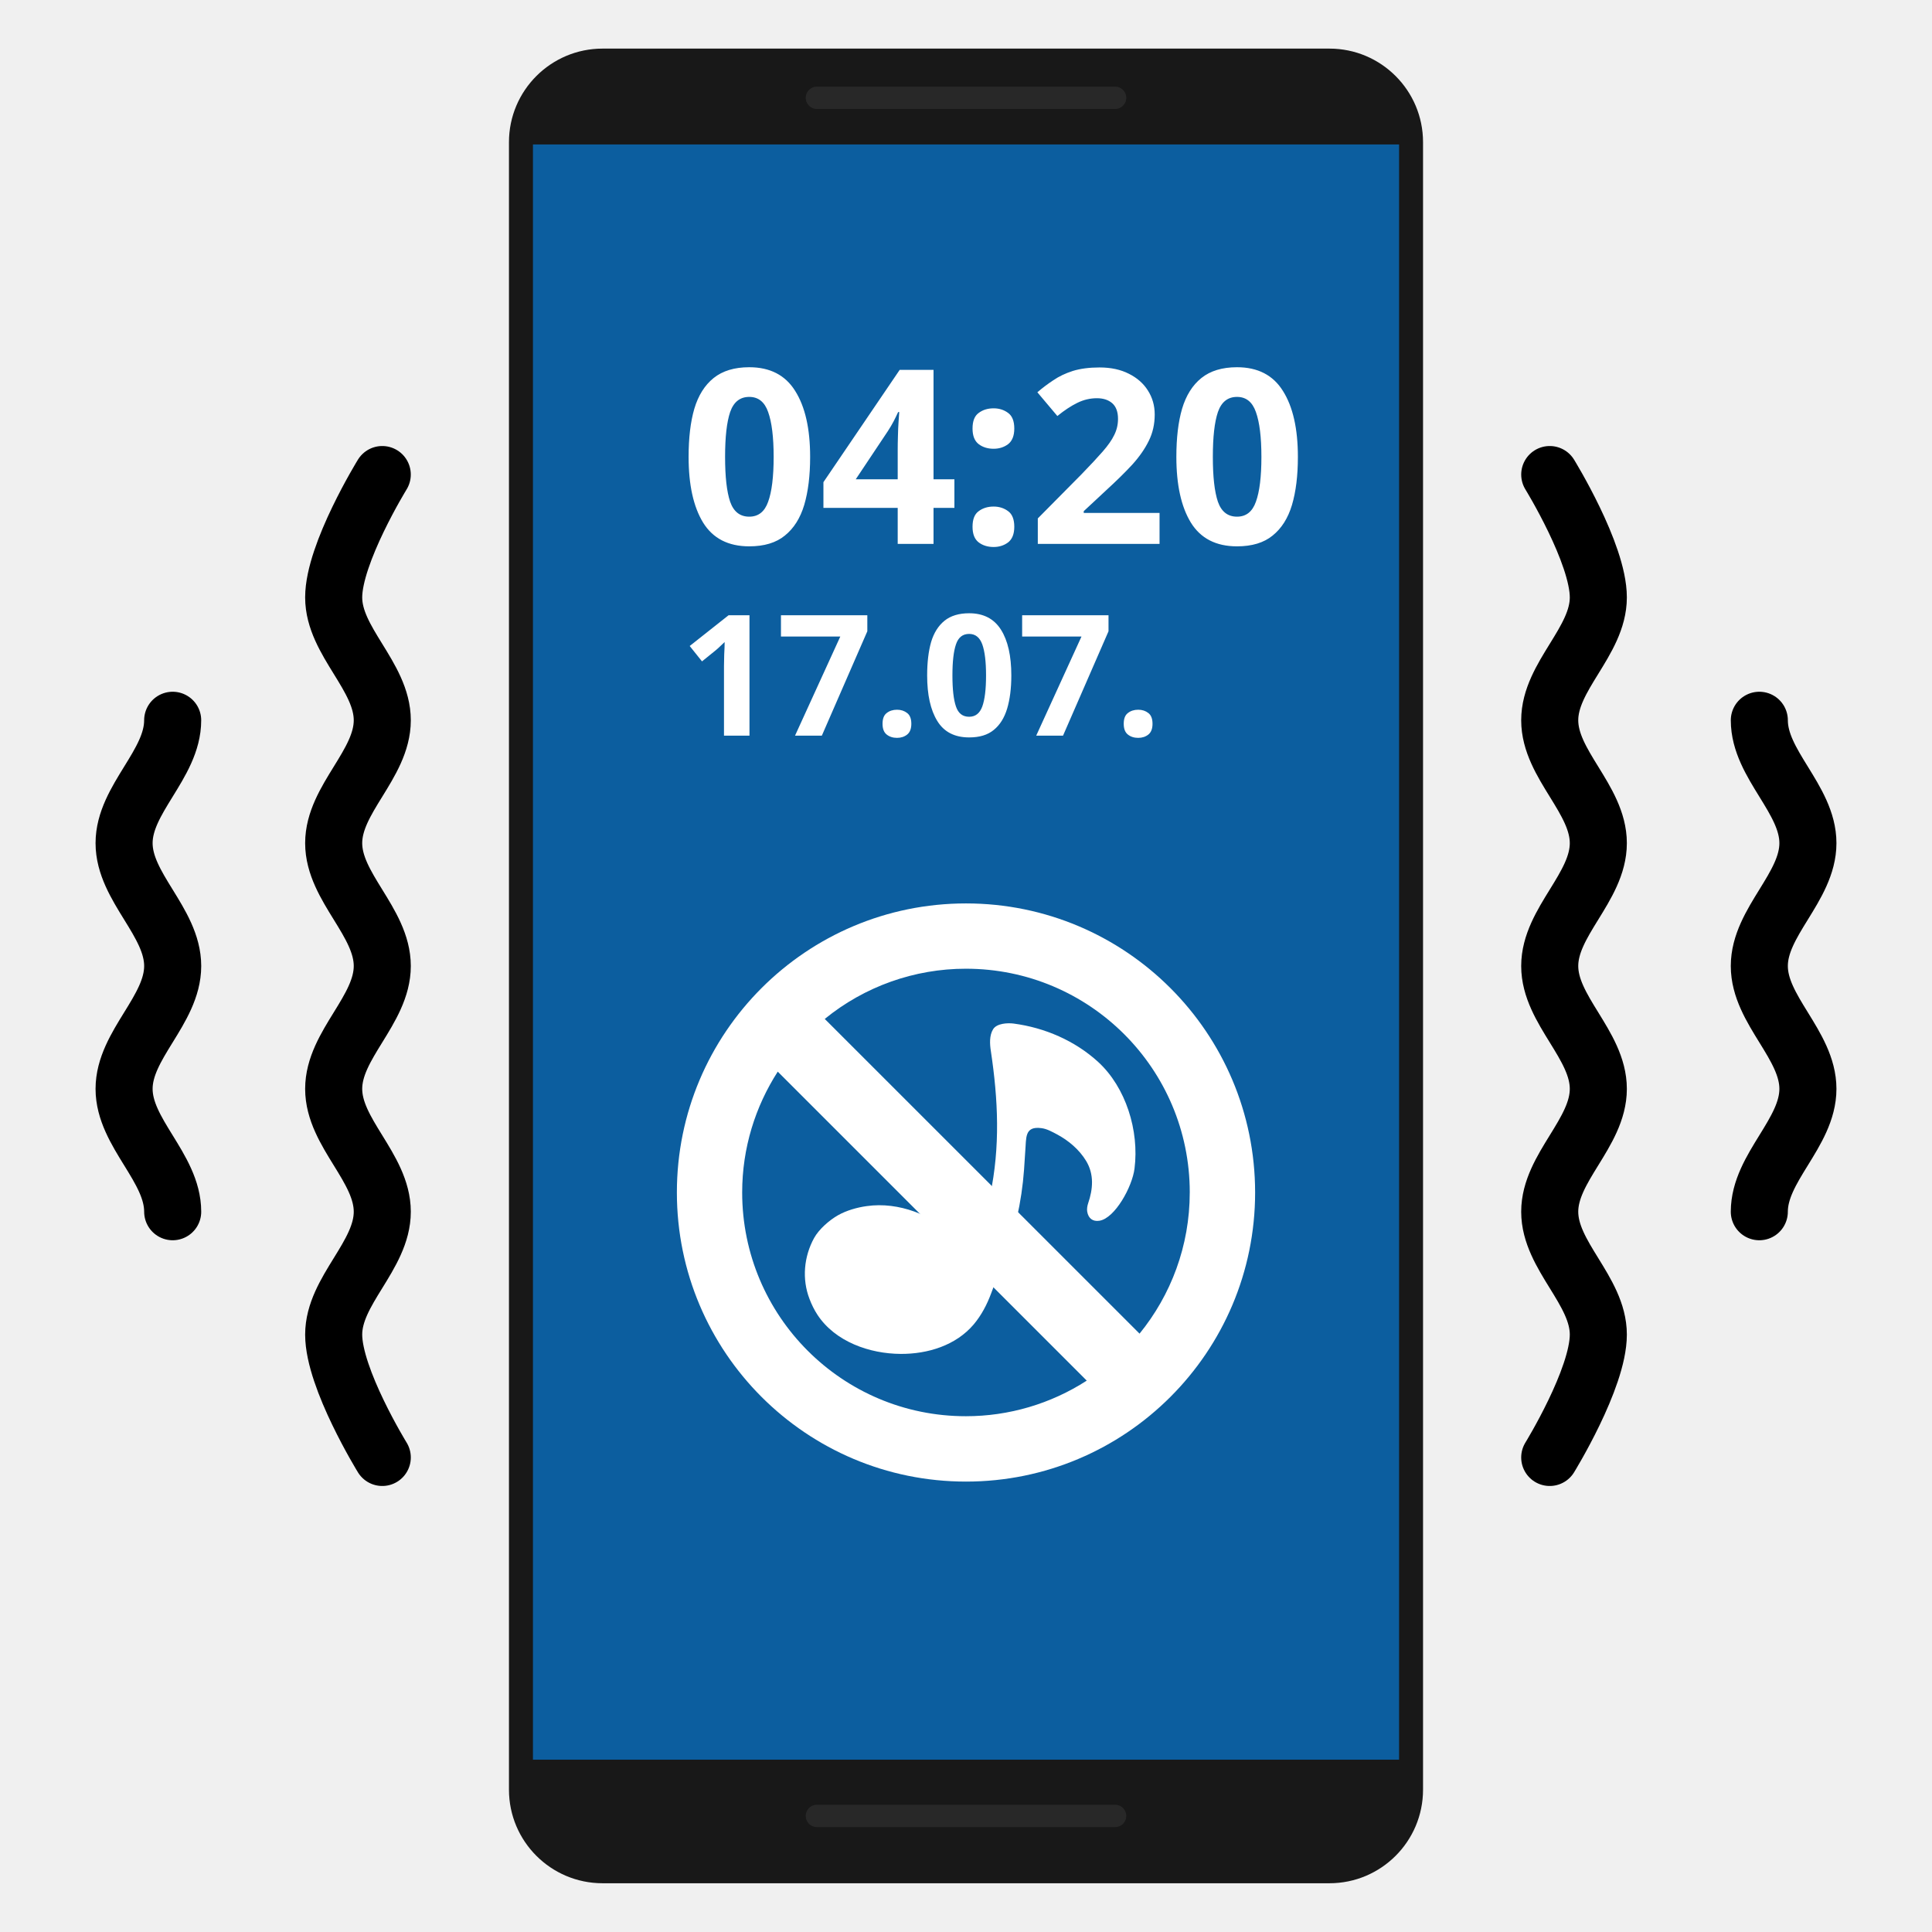
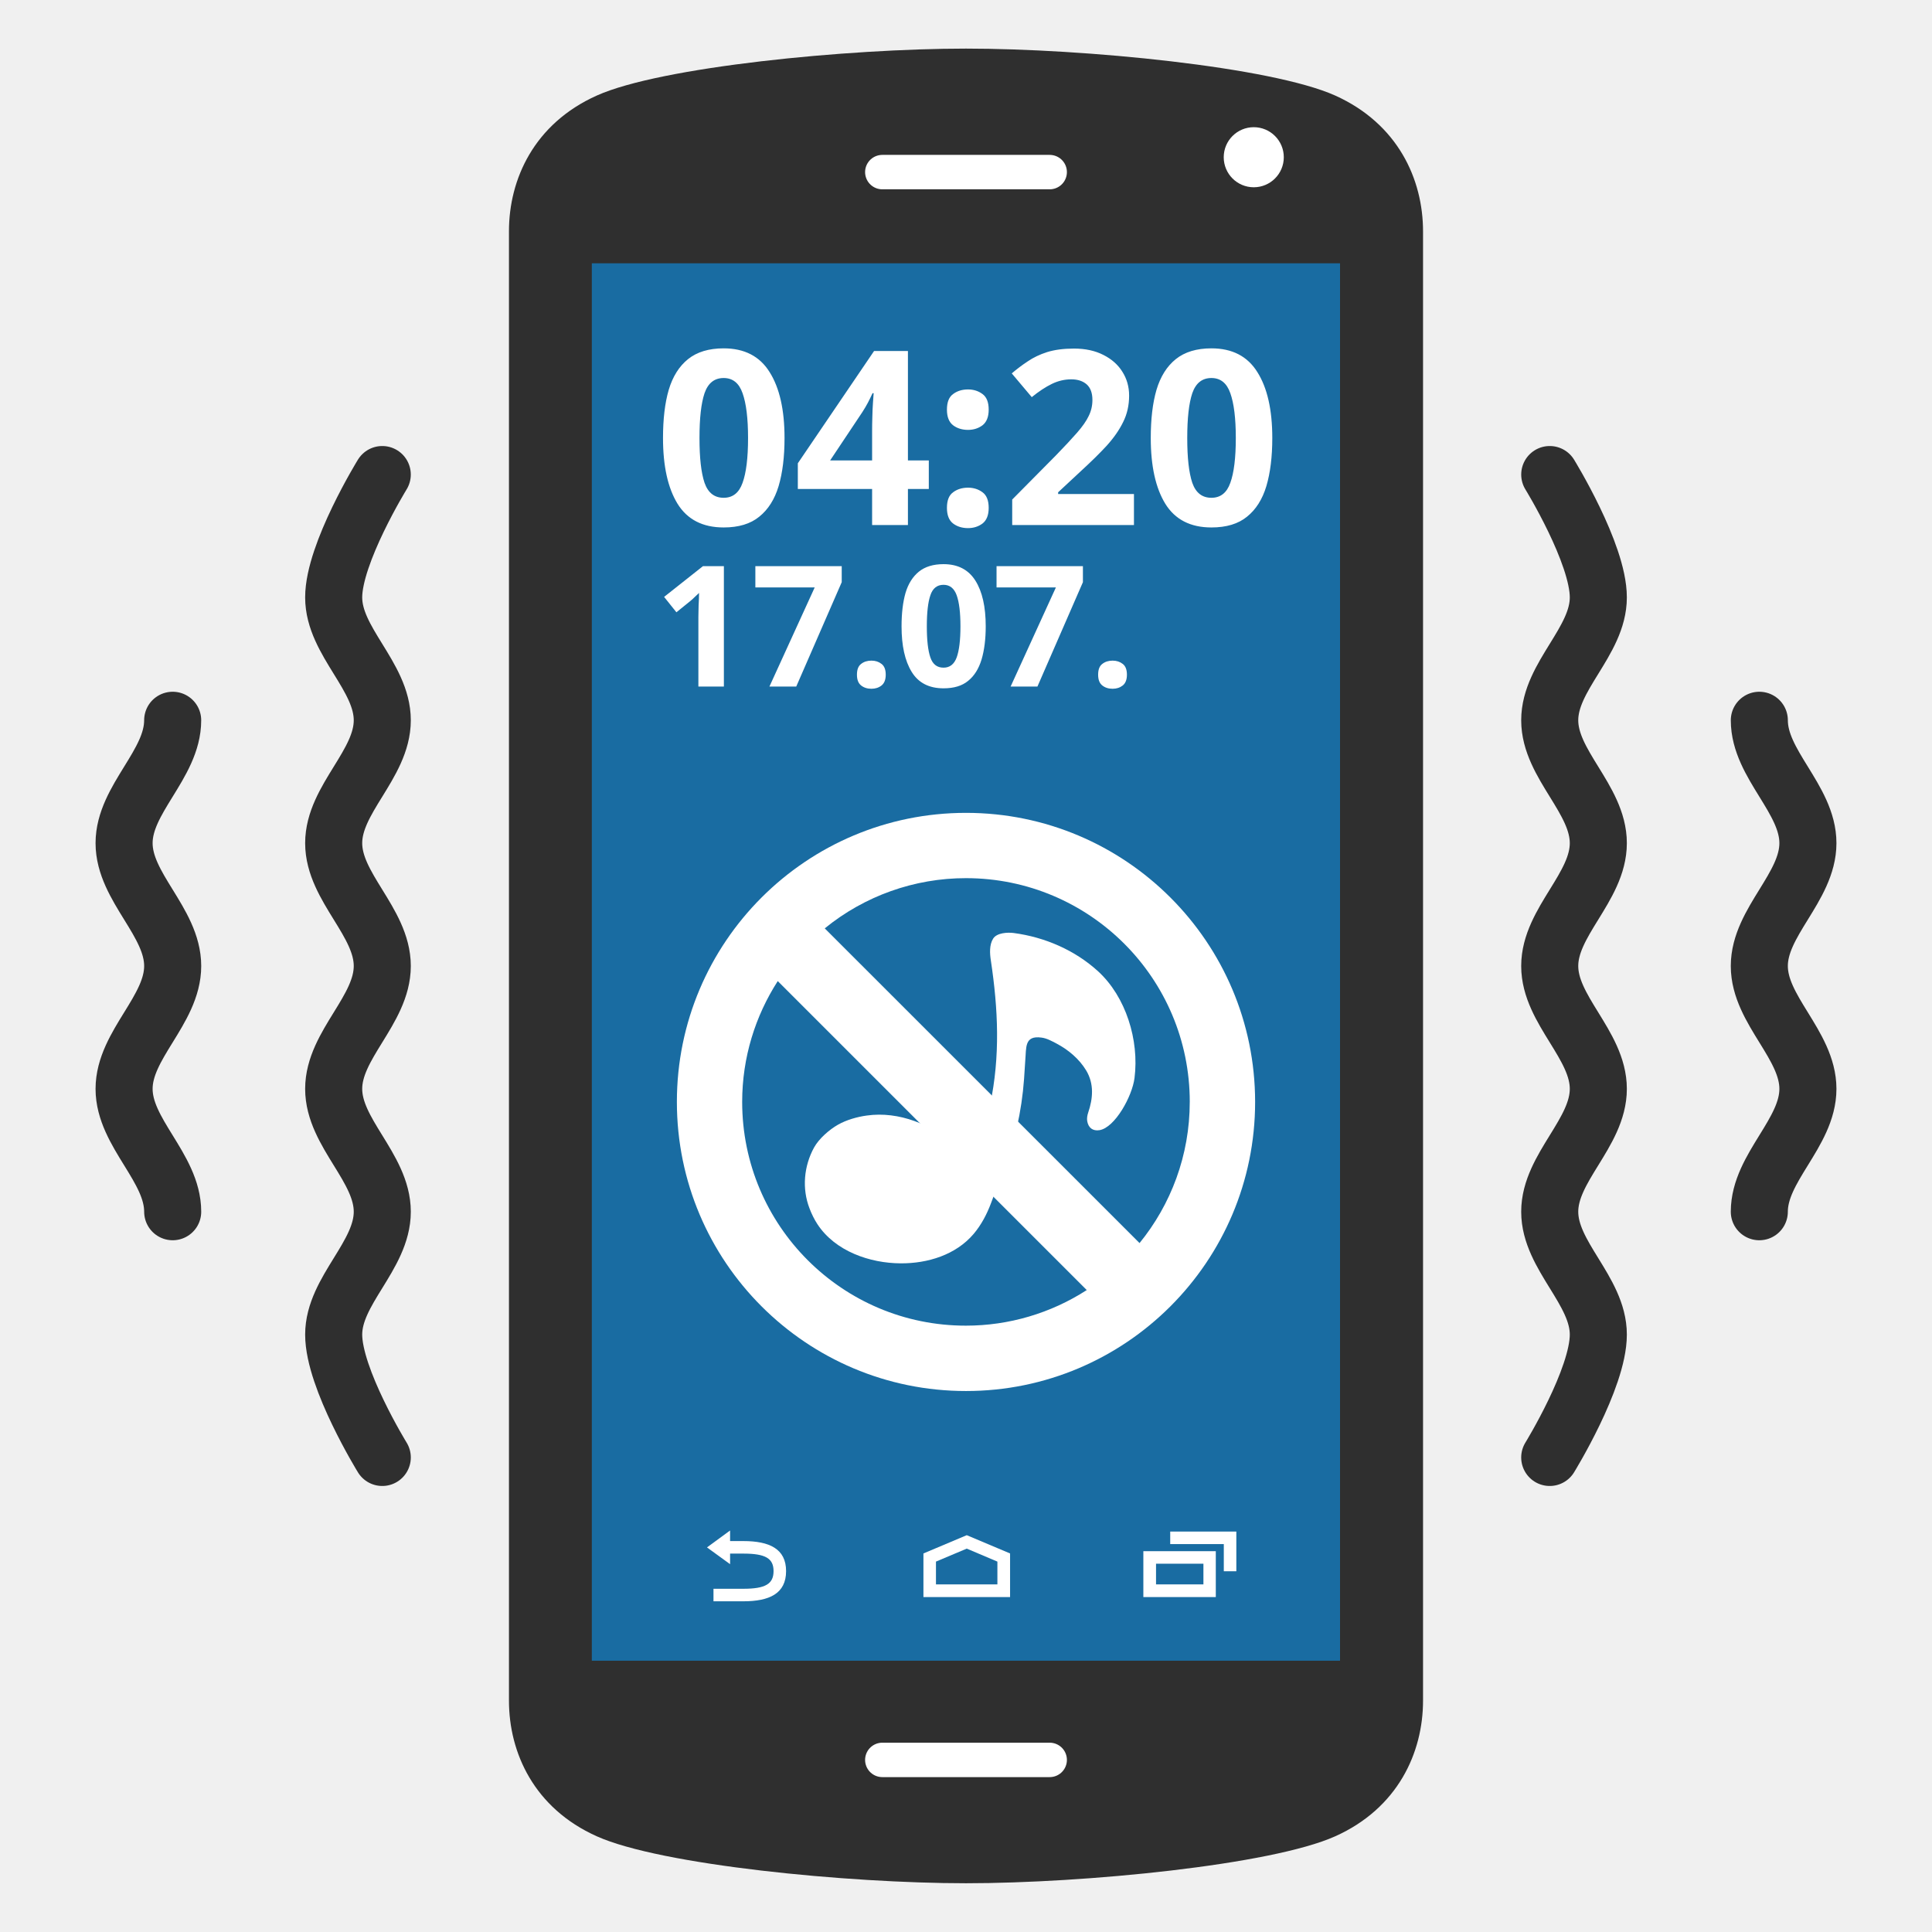
- <svg xmlns="http://www.w3.org/2000/svg" width="100%" height="100%" viewBox="0 0 128 128" version="1.1" xml:space="preserve" style="fill-rule:evenodd;clip-rule:evenodd;stroke-linecap:round;stroke-linejoin:round;">
-   <g>
-     <path d="M25.326,31.44C25.326,31.44 22.107,36.663 22.107,39.58C22.107,42.498 25.327,44.803 25.327,47.72C25.327,50.638 22.107,52.942 22.107,55.86C22.107,58.778 25.327,61.082 25.327,64C25.327,66.918 22.107,69.222 22.107,72.14C22.107,75.058 25.327,77.362 25.327,80.28C25.327,83.197 22.107,85.502 22.107,88.42C22.107,91.337 25.327,96.56 25.327,96.56M11.44,47.72C11.44,50.638 8.221,52.942 8.221,55.86C8.221,58.778 11.441,61.082 11.441,64C11.441,66.918 8.221,69.222 8.221,72.14C8.221,75.058 11.441,77.362 11.441,80.28" style="fill:none;stroke:black;stroke-width:3.78px;" />
+ <svg xmlns="http://www.w3.org/2000/svg" width="128" height="128" style="enable-background:new 0 0 128 128;" version="1.1" id="svg31958">
+   <defs id="defs31962" />
+   <g id="g46812" transform="translate(-24.66909)">
+     <g id="g31956" transform="translate(24.66909)">
+       <g id="g31942">
+         <path d="M 88.46,6.33 C 84.22,4.43 71.85,3.22 64,3.22 c -7.84,0 -20.23,1.21 -24.46,3.11 -4.15,1.86 -5.82,5.54 -5.82,8.99 v 97.35 c 0,3.46 1.67,7.13 5.82,8.99 4.23,1.9 16.62,3.11 24.46,3.11 7.85,0 20.22,-1.21 24.46,-3.11 4.15,-1.86 5.82,-5.54 5.82,-8.99 V 15.33 c 0,-3.46 -1.67,-7.13 -5.82,-9 z" style="fill:#2f2f2f;fill-opacity:1" id="path31929" />
+         <circle cx="83.065" cy="10.417" r="1.99" style="fill:#ffffff" id="circle31933" />
+         <linearGradient id="SVGID_1_" gradientUnits="userSpaceOnUse" x1="64" x2="64" y1="104.767" y2="22.714">
+           <stop offset="0" style="stop-color:#FFFFFF" id="stop31935" />
+           <stop offset="1" style="stop-color:#00A0D6" id="stop31937" />
+         </linearGradient>
+         <rect height="92.583" style="fill:#196ca2;stroke-width:1" width="49.57" x="39.21" y="17.444" id="rect31940" />
+       </g>
+       <g id="g31954">
+         <path d="m 48.37,102.93 v 0.7 l -1.53,-1.11 1.53,-1.12 v 0.7 0 h 0.88 c 1.72,0 2.83,0.51 2.83,1.99 0,1.49 -1.11,2 -2.83,2 h -1.98 v -0.83 h 1.98 c 1.46,0 2,-0.32 2,-1.17 0,-0.84 -0.53,-1.16 -2,-1.16 z" style="fill:#ffffff" id="path31944" />
+         <path d="m 66.91,105.81 h -5.73 v -2.89 l 2.87,-1.21 2.87,1.21 v 2.89 z m -4.9,-0.84 h 4.07 v -1.51 l -2.03,-0.86 -2.04,0.86 z" style="fill:#ffffff" id="path31946" />
+         <g id="g31952">
+           <path d="m 80.55,105.81 h -4.8 v -3.04 h 4.8 z m -3.96,-0.84 h 3.14 v -1.37 h -3.14 z" style="fill:#ffffff" id="path31948" />
+           <polygon points="81.08,110.1 81.08,108.3 77.53,108.3 77.53,107.47 81.91,107.47 81.91,110.1 " style="fill:#ffffff" id="polygon31950" transform="translate(0,-6)" />
+         </g>
+       </g>
+     </g>
+     <g transform="matrix(0.931817,0,0,0.931817,68.01264,32.78303)" id="g32838" style="clip-rule:evenodd;fill-rule:evenodd;stroke-linecap:round;stroke-linejoin:round">
+       <text x="0" y="2.146" style="font-weight:700;font-size:17.333px;font-family:ComicNeue-Bold, 'Comic Neue';fill:#ffffff" id="text32836">04:20</text>
+     </g>
+     <g transform="matrix(0.931817,0,0,0.931817,68.01264,45.48653)" id="g32842" style="clip-rule:evenodd;fill-rule:evenodd;stroke-linecap:round;stroke-linejoin:round">
+       <text x="0" y="-7.3177375e-10" style="font-weight:700;font-size:12px;font-family:ComicNeue-Bold, 'Comic Neue';fill:#ffffff" id="text32840">17.07.</text>
+     </g>
+     <path d="M 83.124,116.598 H 94.214 M 83.124,11.402 h 11.09" style="clip-rule:evenodd;fill:none;fill-rule:evenodd;stroke:#ffffff;stroke-width:2.28;stroke-linecap:round;stroke-linejoin:round;stroke-dasharray:none;stroke-opacity:1" id="path32834" />
  </g>
-   <g>
-     <path d="M102.674,31.44C102.674,31.44 105.893,36.663 105.893,39.58C105.893,42.498 102.673,44.803 102.673,47.72C102.673,50.638 105.893,52.942 105.893,55.86C105.893,58.778 102.673,61.082 102.673,64C102.673,66.918 105.893,69.222 105.893,72.14C105.893,75.058 102.673,77.362 102.673,80.28C102.673,83.197 105.893,85.502 105.893,88.42C105.893,91.337 102.673,96.56 102.673,96.56M116.56,47.72C116.56,50.638 119.779,52.942 119.779,55.86C119.779,58.778 116.559,61.082 116.559,64C116.559,66.918 119.779,69.222 119.779,72.14C119.779,75.058 116.559,77.362 116.559,80.28" style="fill:none;stroke:black;stroke-width:3.78px;" />
+   <g id="g49952" style="clip-rule:evenodd;fill-rule:evenodd;stroke:#2f2f2f;stroke-linecap:round;stroke-linejoin:round;stroke-opacity:1">
+     <path d="m 25.326,31.44 c 0,0 -3.219,5.223 -3.219,8.14 0,2.918 3.22,5.223 3.22,8.14 0,2.918 -3.22,5.222 -3.22,8.14 0,2.918 3.22,5.222 3.22,8.14 0,2.918 -3.22,5.222 -3.22,8.14 0,2.918 3.22,5.222 3.22,8.14 0,2.917 -3.22,5.222 -3.22,8.14 0,2.917 3.22,8.14 3.22,8.14 M 11.44,47.72 c 0,2.918 -3.219,5.222 -3.219,8.14 0,2.918 3.22,5.222 3.22,8.14 0,2.918 -3.22,5.222 -3.22,8.14 0,2.918 3.22,5.222 3.22,8.14" style="fill:none;stroke:#2f2f2f;stroke-width:3.78px;stroke-opacity:1" id="path49950" />
  </g>
-   <path d="M94.28,9.42C94.28,5.998 91.502,3.22 88.08,3.22L39.92,3.22C36.498,3.22 33.72,5.998 33.72,9.42L33.72,118.57C33.72,121.992 36.498,124.77 39.92,124.77L88.08,124.77C91.502,124.77 94.28,121.992 94.28,118.57L94.28,9.42Z" style="fill:rgb(24,24,24);" />
-   <rect x="35.309" y="9.57" width="57.383" height="107.014" style="fill:rgb(12,94,159);fill-rule:nonzero;" />
-   <g>
-     <path d="M64,59.854C53.42,59.854 44.845,68.43 44.845,79.004C44.845,89.584 53.421,98.159 64,98.159C74.574,98.159 83.155,89.584 83.155,79.004C83.15,68.424 74.575,59.854 64,59.854ZM78.824,79.004C78.824,82.553 77.573,85.808 75.498,88.357L54.642,67.507C57.282,65.353 60.588,64.178 63.995,64.18C72.187,64.18 78.825,70.812 78.825,79.004L78.824,79.004ZM49.171,79.004C49.171,76.051 50.044,73.311 51.528,70.999L72,91.47C69.615,93.01 66.834,93.829 63.995,93.828C55.808,93.833 49.171,87.195 49.171,79.003L49.171,79.004Z" style="fill:white;fill-rule:nonzero;" />
-     <g transform="matrix(0.50475,0,0,0.50475,18.931,46.7)">
-       <path id="e" d="M106.64,46.87C103.59,44.08 99.63,42.37 95.54,41.83C94.76,41.73 93.34,41.79 92.85,42.57C92.34,43.39 92.41,44.52 92.55,45.42C93.51,51.82 93.8,57.99 92.45,64.38C92.23,65.46 92.01,66.54 91.67,67.59C91.36,68.53 90.89,69.95 90,70.51C89.25,70.97 88.46,70.3 87.93,69.82C84.87,66.98 80.49,65.19 76.26,65.79C75.01,65.96 73.6,66.36 72.49,66.99C71.35,67.64 70,68.81 69.35,69.98C68.01,72.42 67.74,75.37 68.75,77.98C69.02,78.7 69.38,79.43 69.8,80.07C72.13,83.6 76.65,85.17 80.72,85.19C84.25,85.21 87.95,84.09 90.3,81.32C91.31,80.12 92.04,78.72 92.58,77.27C93.2,75.6 93.83,73.94 94.48,72.29C95.12,70.69 95.58,69.01 95.97,67.33C96.441,65.243 96.755,63.124 96.91,60.99C96.98,60.18 97,59.36 97.07,58.55C97.22,56.88 96.93,55.24 99.21,55.56C99.91,55.65 100.58,56.03 101.19,56.35C102.74,57.17 104.16,58.37 105.07,59.88C106.12,61.64 105.96,63.55 105.32,65.43C105.21,65.75 105.14,66.18 105.2,66.52C105.35,67.4 105.93,67.85 106.81,67.71C108.84,67.38 111.11,63.26 111.41,60.86C112.04,55.88 110.27,50.2 106.64,46.87Z" style="fill:white;fill-rule:nonzero;" />
+   <g id="g49956" style="clip-rule:evenodd;fill-rule:evenodd;stroke:#2f2f2f;stroke-linecap:round;stroke-linejoin:round;stroke-opacity:1">
+     <path d="m 102.674,31.44 c 0,0 3.219,5.223 3.219,8.14 0,2.918 -3.22,5.223 -3.22,8.14 0,2.918 3.22,5.222 3.22,8.14 0,2.918 -3.22,5.222 -3.22,8.14 0,2.918 3.22,5.222 3.22,8.14 0,2.918 -3.22,5.222 -3.22,8.14 0,2.917 3.22,5.222 3.22,8.14 0,2.917 -3.22,8.14 -3.22,8.14 M 116.56,47.72 c 0,2.918 3.219,5.222 3.219,8.14 0,2.918 -3.22,5.222 -3.22,8.14 0,2.918 3.22,5.222 3.22,8.14 0,2.918 -3.22,5.222 -3.22,8.14" style="fill:none;stroke:#2f2f2f;stroke-width:3.78px;stroke-opacity:1" id="path49954" />
+   </g>
+   <g id="g49967" style="clip-rule:evenodd;fill-rule:evenodd;stroke-linecap:round;stroke-linejoin:round" transform="translate(0,-6)">
+     <path d="m 64,59.854 c -10.58,0 -19.155,8.576 -19.155,19.15 0,10.58 8.576,19.155 19.155,19.155 10.574,0 19.155,-8.575 19.155,-19.155 C 83.15,68.424 74.575,59.854 64,59.854 Z m 14.824,19.15 c 0,3.549 -1.251,6.804 -3.326,9.353 L 54.642,67.507 c 2.64,-2.154 5.946,-3.329 9.353,-3.327 8.192,0 14.83,6.632 14.83,14.824 z m -29.653,0 c 0,-2.953 0.873,-5.693 2.357,-8.005 L 72,91.47 c -2.385,1.54 -5.166,2.359 -8.005,2.358 -8.187,0.005 -14.824,-6.633 -14.824,-14.825 z" style="fill:#ffffff;fill-rule:nonzero" id="path49962" />
+     <g transform="matrix(0.50475,0,0,0.50475,18.931,46.7)" id="g49965">
+       <path id="e" d="m 106.64,46.87 c -3.05,-2.79 -7.01,-4.5 -11.1,-5.04 -0.78,-0.1 -2.2,-0.04 -2.69,0.74 -0.51,0.82 -0.44,1.95 -0.3,2.85 0.96,6.4 1.25,12.57 -0.1,18.96 -0.22,1.08 -0.44,2.16 -0.78,3.21 -0.31,0.94 -0.78,2.36 -1.67,2.92 -0.75,0.46 -1.54,-0.21 -2.07,-0.69 -3.06,-2.84 -7.44,-4.63 -11.67,-4.03 -1.25,0.17 -2.66,0.57 -3.77,1.2 -1.14,0.65 -2.49,1.82 -3.14,2.99 -1.34,2.44 -1.61,5.39 -0.6,8 0.27,0.72 0.63,1.45 1.05,2.09 2.33,3.53 6.85,5.1 10.92,5.12 3.53,0.02 7.23,-1.1 9.58,-3.87 1.01,-1.2 1.74,-2.6 2.28,-4.05 0.62,-1.67 1.25,-3.33 1.9,-4.98 0.64,-1.6 1.1,-3.28 1.49,-4.96 0.471,-2.087 0.785,-4.206 0.94,-6.34 0.07,-0.81 0.09,-1.63 0.16,-2.44 0.15,-1.67 -0.14,-3.31 2.14,-2.99 0.7,0.09 1.37,0.47 1.98,0.79 1.55,0.82 2.97,2.02 3.88,3.53 1.05,1.76 0.89,3.67 0.25,5.55 -0.11,0.32 -0.18,0.75 -0.12,1.09 0.15,0.88 0.73,1.33 1.61,1.19 2.03,-0.33 4.3,-4.45 4.6,-6.85 0.63,-4.98 -1.14,-10.66 -4.77,-13.99 z" style="fill:#ffffff;fill-rule:nonzero" />
    </g>
  </g>
-   <path d="M54.121,120.309L73.879,120.309M54.121,6.48L73.879,6.48" style="fill:none;stroke:rgb(40,40,40);stroke-width:1.48px;" />
-   <g transform="matrix(0.931817,0,0,0.931817,45.0395,36.036)">
-     <text x="0px" y="0px" style="font-family:'ComicNeue-Bold', 'Comic Neue';font-weight:700;font-size:17.333px;fill:white;">04:20</text>
-   </g>
-   <g transform="matrix(0.931817,0,0,0.931817,45.0395,48.7395)">
-     <text x="0px" y="0px" style="font-family:'ComicNeue-Bold', 'Comic Neue';font-weight:700;font-size:12px;fill:white;">17.07.</text>
-   </g>
</svg>
